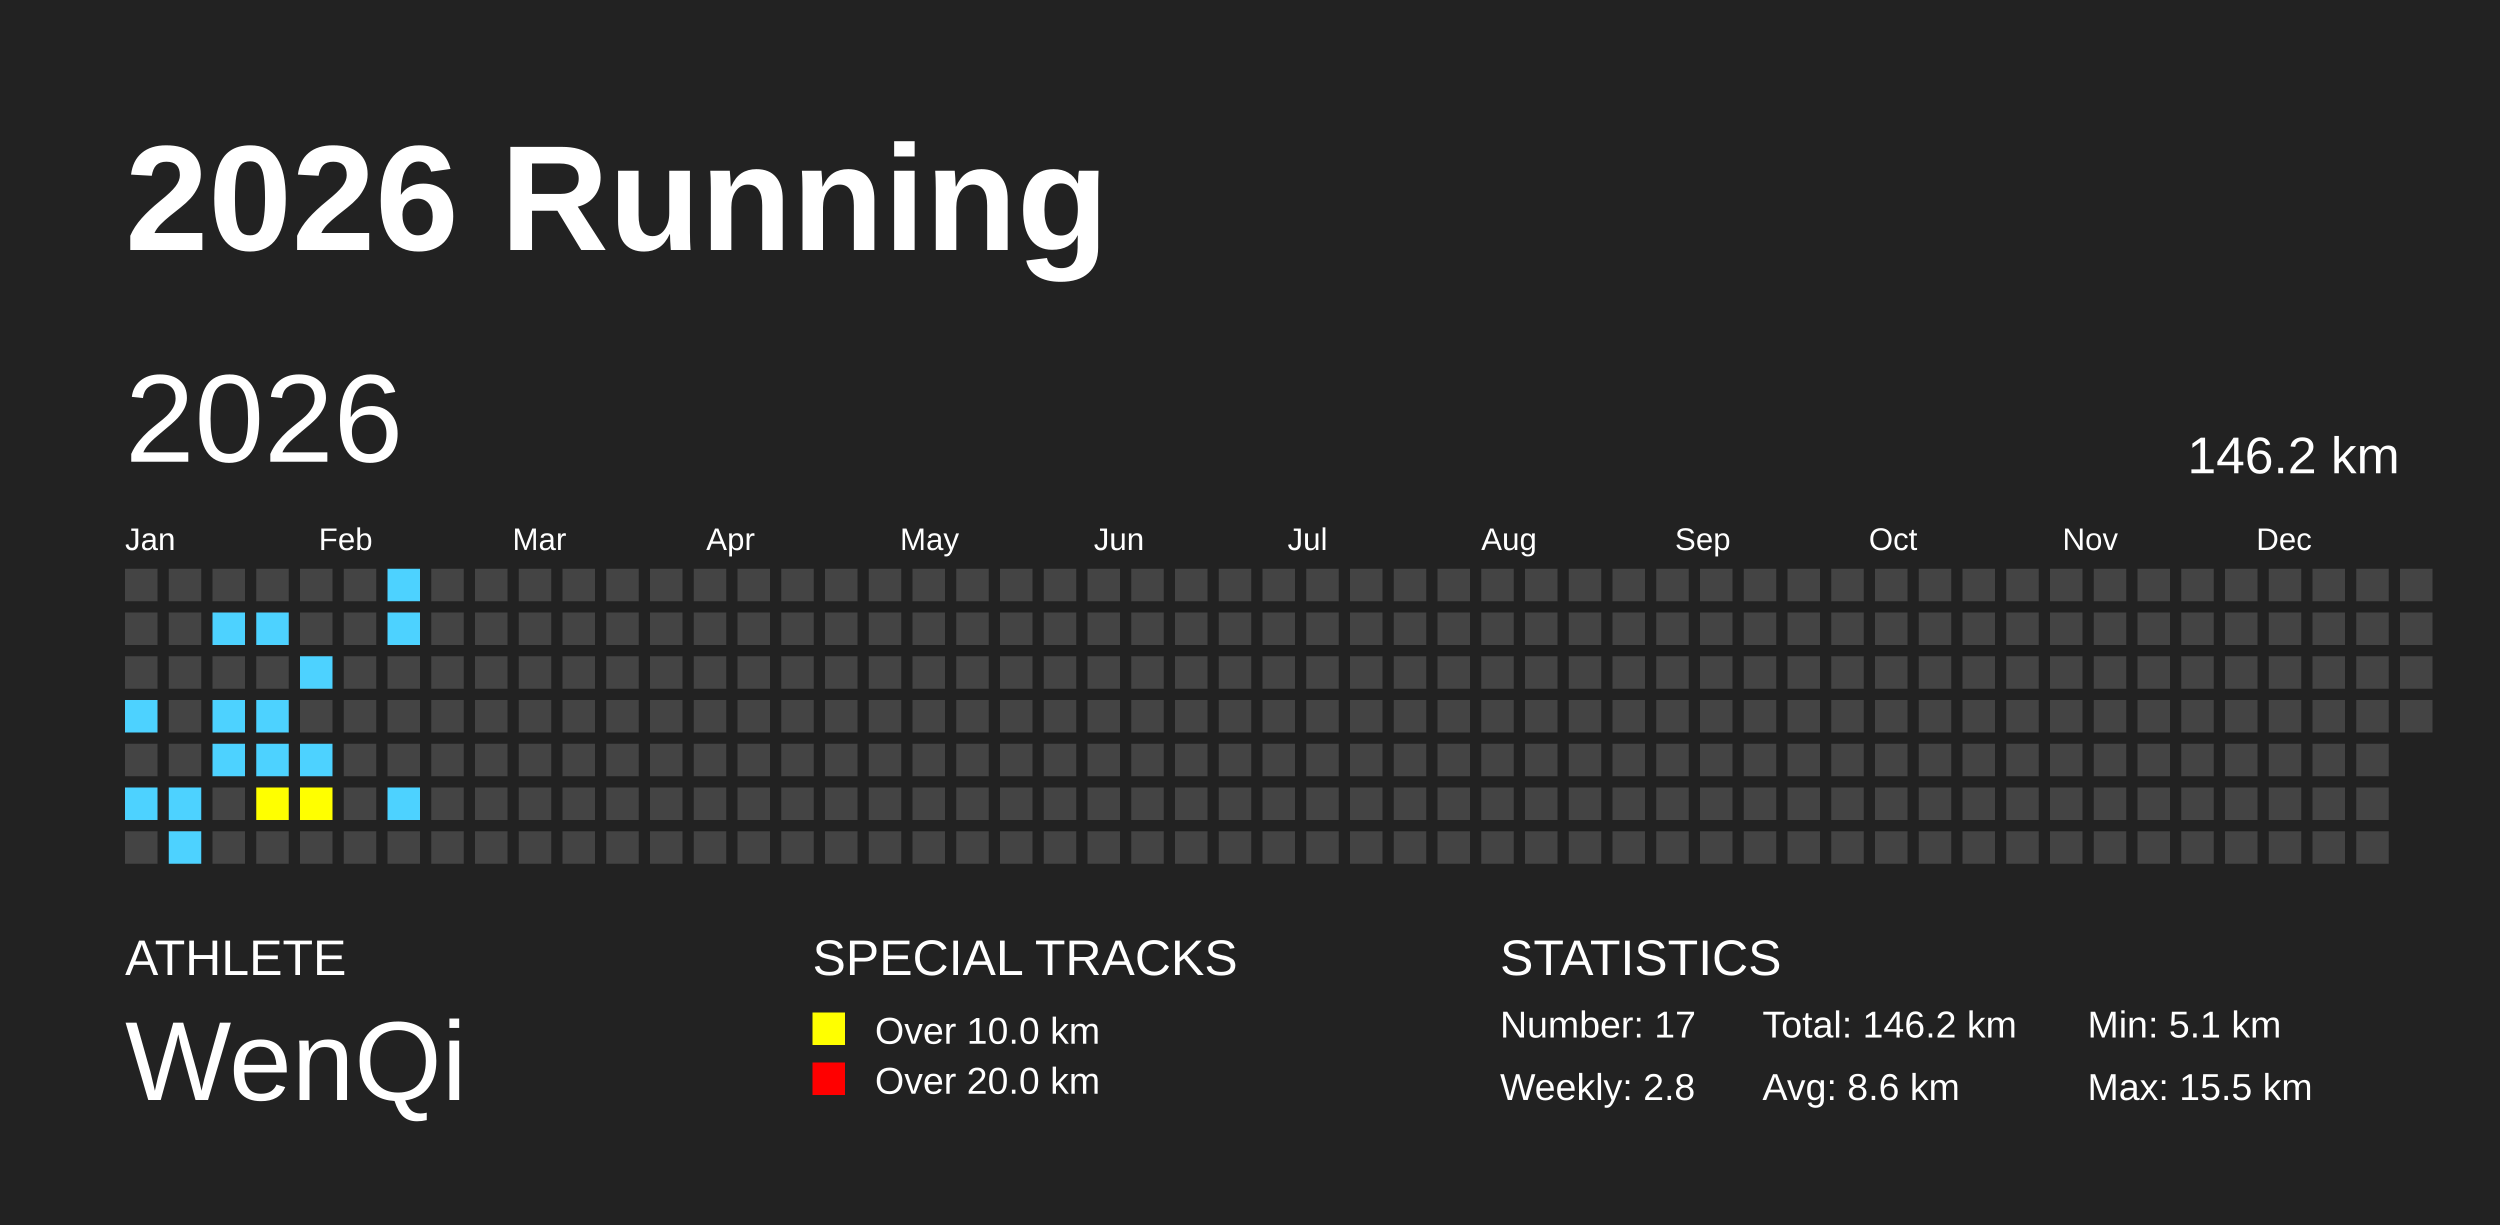
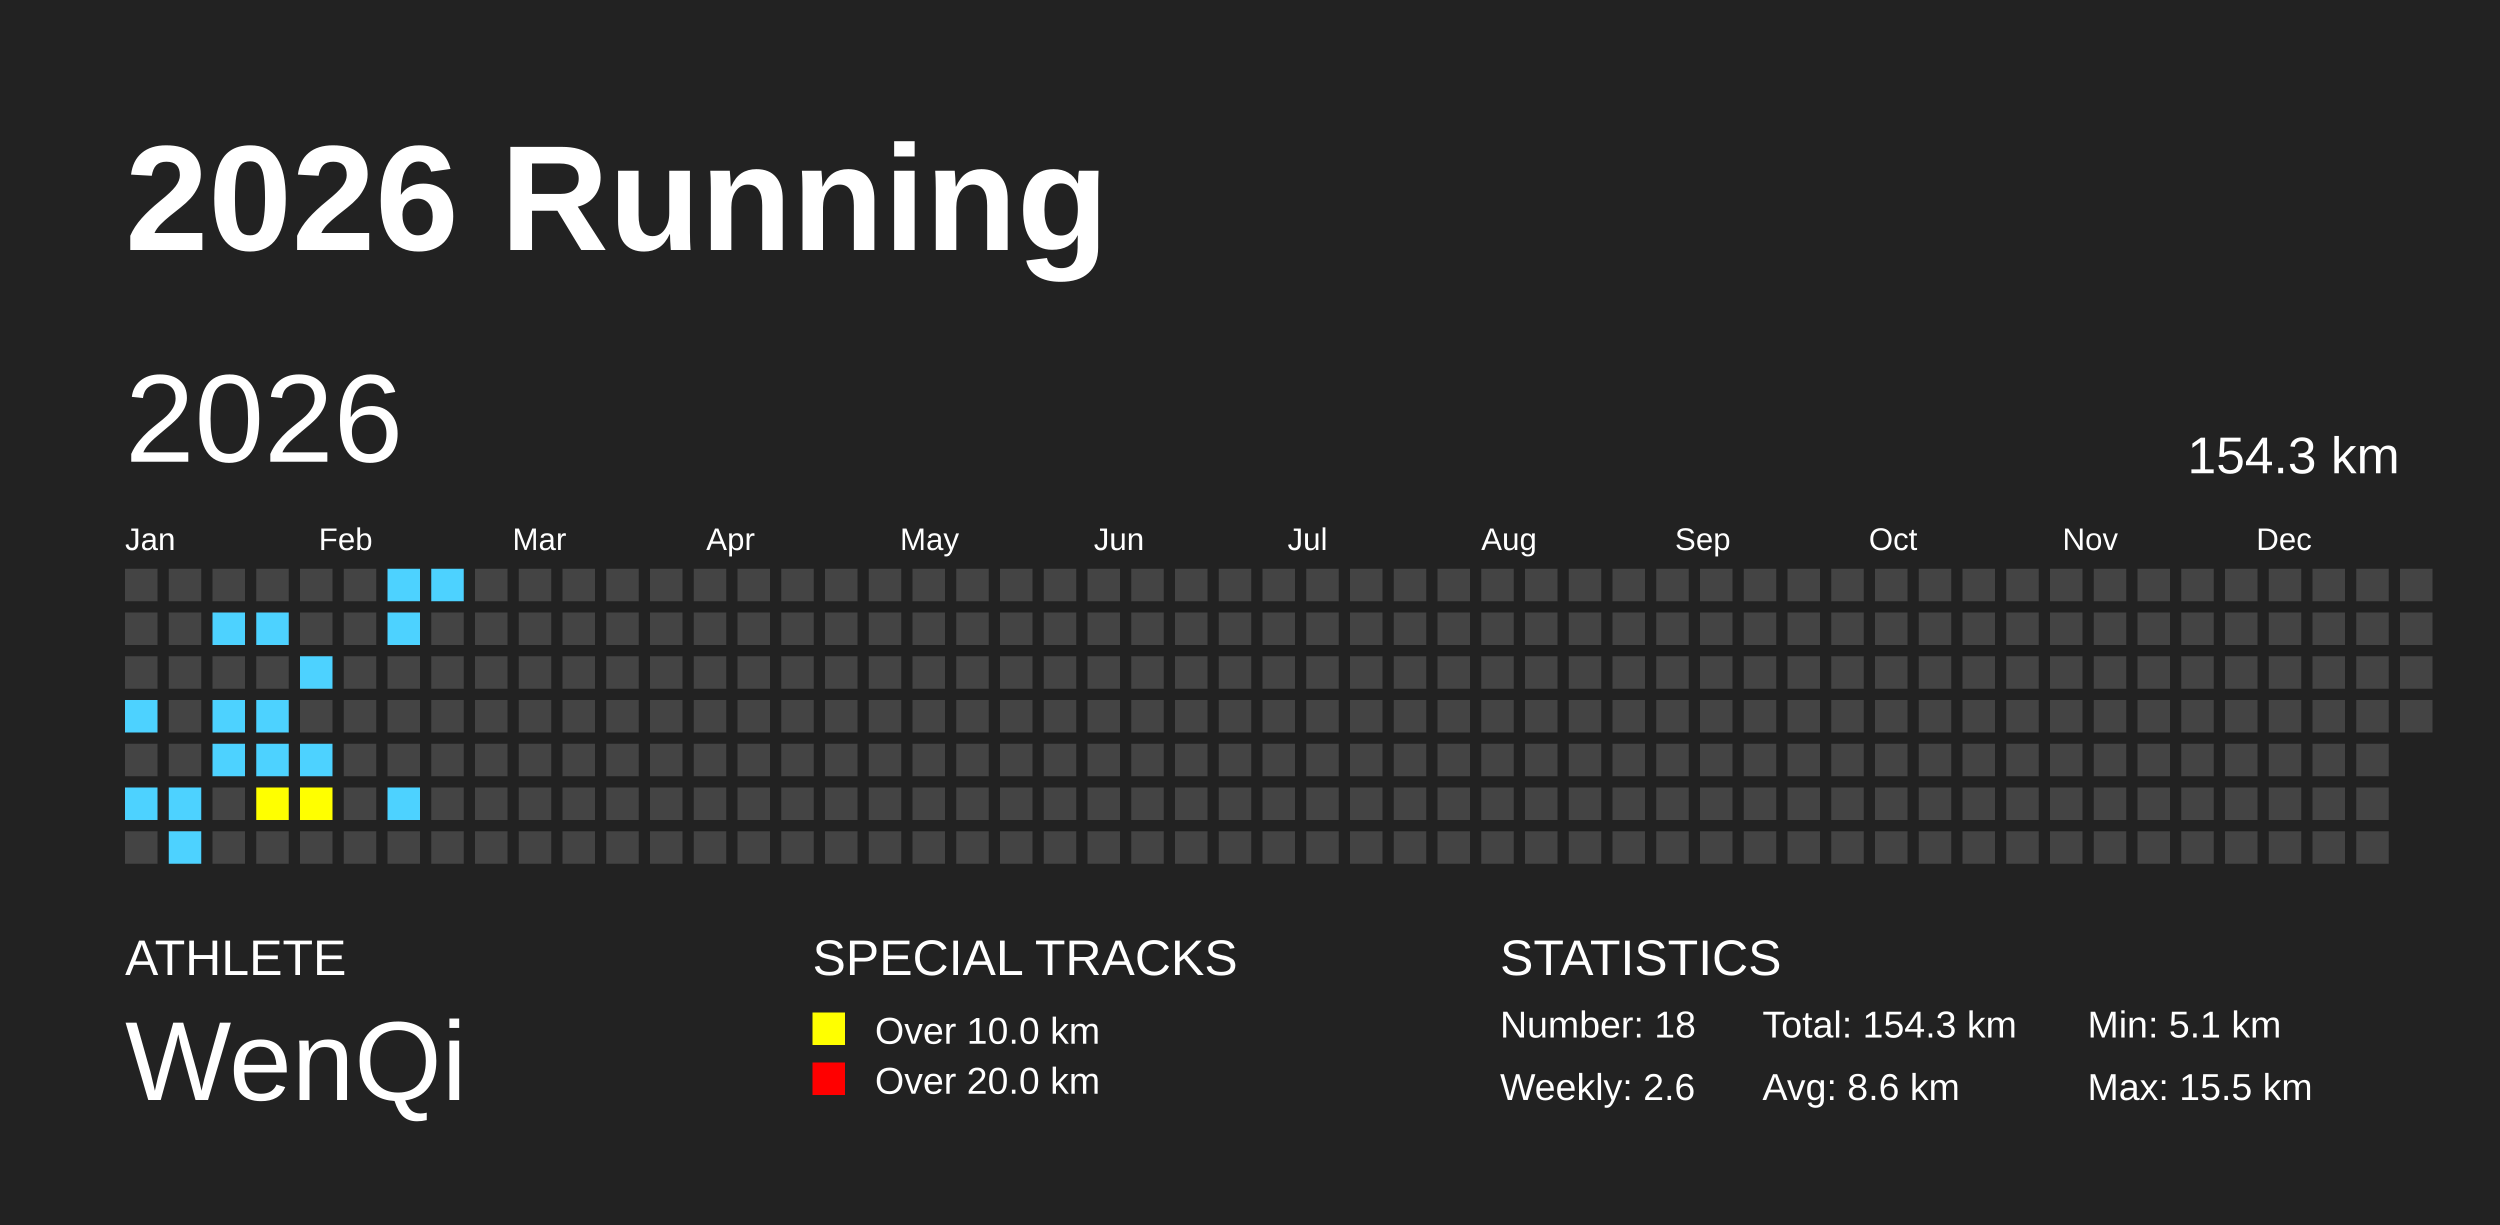
<svg xmlns="http://www.w3.org/2000/svg" baseProfile="full" height="98mm" version="1.1" viewBox="0,0,200,98" width="200mm">
  <defs />
  <rect fill="#222222" height="98" width="200" x="0" y="0" />
  <text fill="#FFFFFF" style="font-size:12px; font-family:Arial; font-weight:bold;" x="10" y="20">2026 Running</text>
  <text fill="#FFFFFF" style="font-size:4px; font-family:Arial" x="10" y="78">ATHLETE</text>
  <text fill="#FFFFFF" style="font-size:9px; font-family:Arial" x="10" y="88">WenQi</text>
  <text fill="#FFFFFF" style="font-size:4px; font-family:Arial" x="65" y="78">SPECIAL TRACKS</text>
  <rect fill="yellow" height="2.6" width="2.6" x="65" y="81" />
  <text fill="#FFFFFF" style="font-size:3px; font-family:Arial" x="70" y="83.5">Over 10.0 km</text>
  <rect fill="red" height="2.6" width="2.6" x="65" y="85" />
  <text fill="#FFFFFF" style="font-size:3px; font-family:Arial" x="70" y="87.5">Over 20.0 km</text>
  <text fill="#FFFFFF" style="font-size:4px; font-family:Arial" x="120" y="78">STATISTICS</text>
-   <text fill="#FFFFFF" style="font-size:3px; font-family:Arial" x="120" y="83">Number: 17</text>
-   <text fill="#FFFFFF" style="font-size:3px; font-family:Arial" x="120" y="88">Weekly: 2.8</text>
-   <text fill="#FFFFFF" style="font-size:3px; font-family:Arial" x="141" y="83">Total: 146.2 km</text>
+   <text fill="#FFFFFF" style="font-size:3px; font-family:Arial" x="120" y="83">Number: 18</text>
+   <text fill="#FFFFFF" style="font-size:3px; font-family:Arial" x="120" y="88">Weekly: 2.6</text>
+   <text fill="#FFFFFF" style="font-size:3px; font-family:Arial" x="141" y="83">Total: 154.3 km</text>
  <text fill="#FFFFFF" style="font-size:3px; font-family:Arial" x="141" y="88">Avg: 8.6 km</text>
  <text fill="#FFFFFF" style="font-size:3px; font-family:Arial" x="167" y="83">Min: 5.1 km</text>
  <text fill="#FFFFFF" style="font-size:3px; font-family:Arial" x="167" y="88">Max: 15.5 km</text>
  <text dominant-baseline="hanging" fill="#FFFFFF" style="font-size:10.0px; font-family:Arial;" x="10" y="30">2026</text>
-   <text dominant-baseline="hanging" fill="#FFFFFF" style="font-size:4.125px; font-family:Arial;" x="175" y="35">146.2 km</text>
+   <text dominant-baseline="hanging" fill="#FFFFFF" style="font-size:4.125px; font-family:Arial;" x="175" y="35">154.3 km</text>
  <text fill="#FFFFFF" style="font-size:2.5px; font-family:Arial" x="10.0" y="44">Jan</text>
  <text fill="#FFFFFF" style="font-size:2.5px; font-family:Arial" x="25.5" y="44">Feb</text>
  <text fill="#FFFFFF" style="font-size:2.5px; font-family:Arial" x="41.0" y="44">Mar</text>
  <text fill="#FFFFFF" style="font-size:2.5px; font-family:Arial" x="56.5" y="44">Apr</text>
  <text fill="#FFFFFF" style="font-size:2.5px; font-family:Arial" x="72.0" y="44">May</text>
  <text fill="#FFFFFF" style="font-size:2.5px; font-family:Arial" x="87.5" y="44">Jun</text>
  <text fill="#FFFFFF" style="font-size:2.5px; font-family:Arial" x="103.0" y="44">Jul</text>
  <text fill="#FFFFFF" style="font-size:2.5px; font-family:Arial" x="118.5" y="44">Aug</text>
  <text fill="#FFFFFF" style="font-size:2.5px; font-family:Arial" x="134.0" y="44">Sep</text>
  <text fill="#FFFFFF" style="font-size:2.5px; font-family:Arial" x="149.5" y="44">Oct</text>
  <text fill="#FFFFFF" style="font-size:2.5px; font-family:Arial" x="165.0" y="44">Nov</text>
  <text fill="#FFFFFF" style="font-size:2.5px; font-family:Arial" x="180.5" y="44">Dec</text>
  <rect fill="#444444" height="2.6" width="2.6" x="10.0" y="45.5" />
  <rect fill="#444444" height="2.6" width="2.6" x="10.0" y="49.0" />
  <rect fill="#444444" height="2.6" width="2.6" x="10.0" y="52.5" />
  <rect fill="#4DD2FF" height="2.6" width="2.6" x="10.0" y="56.0" />
  <rect fill="#444444" height="2.6" width="2.6" x="10.0" y="59.5" />
  <rect fill="#4DD2FF" height="2.6" width="2.6" x="10.0" y="63.0" />
  <rect fill="#444444" height="2.6" width="2.6" x="10.0" y="66.5" />
  <rect fill="#444444" height="2.6" width="2.6" x="13.5" y="45.5" />
  <rect fill="#444444" height="2.6" width="2.6" x="13.5" y="49.0" />
  <rect fill="#444444" height="2.6" width="2.6" x="13.5" y="52.5" />
  <rect fill="#444444" height="2.6" width="2.6" x="13.5" y="56.0" />
  <rect fill="#444444" height="2.6" width="2.6" x="13.5" y="59.5" />
  <rect fill="#4DD2FF" height="2.6" width="2.6" x="13.5" y="63.0" />
  <rect fill="#4DD2FF" height="2.6" width="2.6" x="13.5" y="66.5" />
  <rect fill="#444444" height="2.6" width="2.6" x="17.0" y="45.5" />
  <rect fill="#4DD2FF" height="2.6" width="2.6" x="17.0" y="49.0" />
  <rect fill="#444444" height="2.6" width="2.6" x="17.0" y="52.5" />
  <rect fill="#4DD2FF" height="2.6" width="2.6" x="17.0" y="56.0" />
  <rect fill="#4DD2FF" height="2.6" width="2.6" x="17.0" y="59.5" />
  <rect fill="#444444" height="2.6" width="2.6" x="17.0" y="63.0" />
  <rect fill="#444444" height="2.6" width="2.6" x="17.0" y="66.5" />
  <rect fill="#444444" height="2.6" width="2.6" x="20.5" y="45.5" />
  <rect fill="#4DD2FF" height="2.6" width="2.6" x="20.5" y="49.0" />
  <rect fill="#444444" height="2.6" width="2.6" x="20.5" y="52.5" />
  <rect fill="#4DD2FF" height="2.6" width="2.6" x="20.5" y="56.0" />
  <rect fill="#4DD2FF" height="2.6" width="2.6" x="20.5" y="59.5" />
  <rect fill="yellow" height="2.6" width="2.6" x="20.5" y="63.0" />
  <rect fill="#444444" height="2.6" width="2.6" x="20.5" y="66.5" />
  <rect fill="#444444" height="2.6" width="2.6" x="24.0" y="45.5" />
  <rect fill="#444444" height="2.6" width="2.6" x="24.0" y="49.0" />
  <rect fill="#4DD2FF" height="2.6" width="2.6" x="24.0" y="52.5" />
  <rect fill="#444444" height="2.6" width="2.6" x="24.0" y="56.0" />
  <rect fill="#4DD2FF" height="2.6" width="2.6" x="24.0" y="59.5" />
  <rect fill="yellow" height="2.6" width="2.6" x="24.0" y="63.0" />
  <rect fill="#444444" height="2.6" width="2.6" x="24.0" y="66.5" />
  <rect fill="#444444" height="2.6" width="2.6" x="27.5" y="45.5" />
  <rect fill="#444444" height="2.6" width="2.6" x="27.5" y="49.0" />
  <rect fill="#444444" height="2.6" width="2.6" x="27.5" y="52.5" />
  <rect fill="#444444" height="2.6" width="2.6" x="27.5" y="56.0" />
  <rect fill="#444444" height="2.6" width="2.6" x="27.5" y="59.5" />
  <rect fill="#444444" height="2.6" width="2.6" x="27.5" y="63.0" />
  <rect fill="#444444" height="2.6" width="2.6" x="27.5" y="66.5" />
  <rect fill="#4DD2FF" height="2.6" width="2.6" x="31.0" y="45.5" />
  <rect fill="#4DD2FF" height="2.6" width="2.6" x="31.0" y="49.0" />
  <rect fill="#444444" height="2.6" width="2.6" x="31.0" y="52.5" />
  <rect fill="#444444" height="2.6" width="2.6" x="31.0" y="56.0" />
  <rect fill="#444444" height="2.6" width="2.6" x="31.0" y="59.5" />
  <rect fill="#4DD2FF" height="2.6" width="2.6" x="31.0" y="63.0" />
  <rect fill="#444444" height="2.6" width="2.6" x="31.0" y="66.5" />
-   <rect fill="#444444" height="2.6" width="2.6" x="34.5" y="45.5" />
+   <rect fill="#4DD2FF" height="2.6" width="2.6" x="34.5" y="45.5" />
  <rect fill="#444444" height="2.6" width="2.6" x="34.5" y="49.0" />
  <rect fill="#444444" height="2.6" width="2.6" x="34.5" y="52.5" />
  <rect fill="#444444" height="2.6" width="2.6" x="34.5" y="56.0" />
  <rect fill="#444444" height="2.6" width="2.6" x="34.5" y="59.5" />
  <rect fill="#444444" height="2.6" width="2.6" x="34.5" y="63.0" />
  <rect fill="#444444" height="2.6" width="2.6" x="34.5" y="66.5" />
  <rect fill="#444444" height="2.6" width="2.6" x="38.0" y="45.5" />
  <rect fill="#444444" height="2.6" width="2.6" x="38.0" y="49.0" />
  <rect fill="#444444" height="2.6" width="2.6" x="38.0" y="52.5" />
  <rect fill="#444444" height="2.6" width="2.6" x="38.0" y="56.0" />
  <rect fill="#444444" height="2.6" width="2.6" x="38.0" y="59.5" />
  <rect fill="#444444" height="2.6" width="2.6" x="38.0" y="63.0" />
  <rect fill="#444444" height="2.6" width="2.6" x="38.0" y="66.5" />
  <rect fill="#444444" height="2.6" width="2.6" x="41.5" y="45.5" />
  <rect fill="#444444" height="2.6" width="2.6" x="41.5" y="49.0" />
  <rect fill="#444444" height="2.6" width="2.6" x="41.5" y="52.5" />
  <rect fill="#444444" height="2.6" width="2.6" x="41.5" y="56.0" />
  <rect fill="#444444" height="2.6" width="2.6" x="41.5" y="59.5" />
  <rect fill="#444444" height="2.6" width="2.6" x="41.5" y="63.0" />
  <rect fill="#444444" height="2.6" width="2.6" x="41.5" y="66.5" />
  <rect fill="#444444" height="2.6" width="2.6" x="45.0" y="45.5" />
  <rect fill="#444444" height="2.6" width="2.6" x="45.0" y="49.0" />
  <rect fill="#444444" height="2.6" width="2.6" x="45.0" y="52.5" />
  <rect fill="#444444" height="2.6" width="2.6" x="45.0" y="56.0" />
  <rect fill="#444444" height="2.6" width="2.6" x="45.0" y="59.5" />
  <rect fill="#444444" height="2.6" width="2.6" x="45.0" y="63.0" />
  <rect fill="#444444" height="2.6" width="2.6" x="45.0" y="66.5" />
  <rect fill="#444444" height="2.6" width="2.6" x="48.5" y="45.5" />
  <rect fill="#444444" height="2.6" width="2.6" x="48.5" y="49.0" />
  <rect fill="#444444" height="2.6" width="2.6" x="48.5" y="52.5" />
  <rect fill="#444444" height="2.6" width="2.6" x="48.5" y="56.0" />
  <rect fill="#444444" height="2.6" width="2.6" x="48.5" y="59.5" />
  <rect fill="#444444" height="2.6" width="2.6" x="48.5" y="63.0" />
  <rect fill="#444444" height="2.6" width="2.6" x="48.5" y="66.5" />
  <rect fill="#444444" height="2.6" width="2.6" x="52.0" y="45.5" />
  <rect fill="#444444" height="2.6" width="2.6" x="52.0" y="49.0" />
  <rect fill="#444444" height="2.6" width="2.6" x="52.0" y="52.5" />
  <rect fill="#444444" height="2.6" width="2.6" x="52.0" y="56.0" />
  <rect fill="#444444" height="2.6" width="2.6" x="52.0" y="59.5" />
  <rect fill="#444444" height="2.6" width="2.6" x="52.0" y="63.0" />
  <rect fill="#444444" height="2.6" width="2.6" x="52.0" y="66.5" />
  <rect fill="#444444" height="2.6" width="2.6" x="55.5" y="45.5" />
  <rect fill="#444444" height="2.6" width="2.6" x="55.5" y="49.0" />
  <rect fill="#444444" height="2.6" width="2.6" x="55.5" y="52.5" />
  <rect fill="#444444" height="2.6" width="2.6" x="55.5" y="56.0" />
  <rect fill="#444444" height="2.6" width="2.6" x="55.5" y="59.5" />
  <rect fill="#444444" height="2.6" width="2.6" x="55.5" y="63.0" />
  <rect fill="#444444" height="2.6" width="2.6" x="55.5" y="66.5" />
  <rect fill="#444444" height="2.6" width="2.6" x="59.0" y="45.5" />
  <rect fill="#444444" height="2.6" width="2.6" x="59.0" y="49.0" />
  <rect fill="#444444" height="2.6" width="2.6" x="59.0" y="52.5" />
  <rect fill="#444444" height="2.6" width="2.6" x="59.0" y="56.0" />
  <rect fill="#444444" height="2.6" width="2.6" x="59.0" y="59.5" />
  <rect fill="#444444" height="2.6" width="2.6" x="59.0" y="63.0" />
  <rect fill="#444444" height="2.6" width="2.6" x="59.0" y="66.5" />
  <rect fill="#444444" height="2.6" width="2.6" x="62.5" y="45.5" />
  <rect fill="#444444" height="2.6" width="2.6" x="62.5" y="49.0" />
  <rect fill="#444444" height="2.6" width="2.6" x="62.5" y="52.5" />
  <rect fill="#444444" height="2.6" width="2.6" x="62.5" y="56.0" />
  <rect fill="#444444" height="2.6" width="2.6" x="62.5" y="59.5" />
  <rect fill="#444444" height="2.6" width="2.6" x="62.5" y="63.0" />
  <rect fill="#444444" height="2.6" width="2.6" x="62.5" y="66.5" />
  <rect fill="#444444" height="2.6" width="2.6" x="66.0" y="45.5" />
  <rect fill="#444444" height="2.6" width="2.6" x="66.0" y="49.0" />
  <rect fill="#444444" height="2.6" width="2.6" x="66.0" y="52.5" />
  <rect fill="#444444" height="2.6" width="2.6" x="66.0" y="56.0" />
  <rect fill="#444444" height="2.6" width="2.6" x="66.0" y="59.5" />
  <rect fill="#444444" height="2.6" width="2.6" x="66.0" y="63.0" />
  <rect fill="#444444" height="2.6" width="2.6" x="66.0" y="66.5" />
  <rect fill="#444444" height="2.6" width="2.6" x="69.5" y="45.5" />
  <rect fill="#444444" height="2.6" width="2.6" x="69.5" y="49.0" />
  <rect fill="#444444" height="2.6" width="2.6" x="69.5" y="52.5" />
  <rect fill="#444444" height="2.6" width="2.6" x="69.5" y="56.0" />
  <rect fill="#444444" height="2.6" width="2.6" x="69.5" y="59.5" />
  <rect fill="#444444" height="2.6" width="2.6" x="69.5" y="63.0" />
  <rect fill="#444444" height="2.6" width="2.6" x="69.5" y="66.5" />
  <rect fill="#444444" height="2.6" width="2.6" x="73.0" y="45.5" />
  <rect fill="#444444" height="2.6" width="2.6" x="73.0" y="49.0" />
  <rect fill="#444444" height="2.6" width="2.6" x="73.0" y="52.5" />
  <rect fill="#444444" height="2.6" width="2.6" x="73.0" y="56.0" />
  <rect fill="#444444" height="2.6" width="2.6" x="73.0" y="59.5" />
  <rect fill="#444444" height="2.6" width="2.6" x="73.0" y="63.0" />
  <rect fill="#444444" height="2.6" width="2.6" x="73.0" y="66.5" />
  <rect fill="#444444" height="2.6" width="2.6" x="76.5" y="45.5" />
  <rect fill="#444444" height="2.6" width="2.6" x="76.5" y="49.0" />
  <rect fill="#444444" height="2.6" width="2.6" x="76.5" y="52.5" />
  <rect fill="#444444" height="2.6" width="2.6" x="76.5" y="56.0" />
  <rect fill="#444444" height="2.6" width="2.6" x="76.5" y="59.5" />
  <rect fill="#444444" height="2.6" width="2.6" x="76.5" y="63.0" />
  <rect fill="#444444" height="2.6" width="2.6" x="76.5" y="66.5" />
  <rect fill="#444444" height="2.6" width="2.6" x="80.0" y="45.5" />
  <rect fill="#444444" height="2.6" width="2.6" x="80.0" y="49.0" />
  <rect fill="#444444" height="2.6" width="2.6" x="80.0" y="52.5" />
  <rect fill="#444444" height="2.6" width="2.6" x="80.0" y="56.0" />
  <rect fill="#444444" height="2.6" width="2.6" x="80.0" y="59.5" />
  <rect fill="#444444" height="2.6" width="2.6" x="80.0" y="63.0" />
  <rect fill="#444444" height="2.6" width="2.6" x="80.0" y="66.5" />
  <rect fill="#444444" height="2.6" width="2.6" x="83.5" y="45.5" />
  <rect fill="#444444" height="2.6" width="2.6" x="83.5" y="49.0" />
  <rect fill="#444444" height="2.6" width="2.6" x="83.5" y="52.5" />
  <rect fill="#444444" height="2.6" width="2.6" x="83.5" y="56.0" />
  <rect fill="#444444" height="2.6" width="2.6" x="83.5" y="59.5" />
  <rect fill="#444444" height="2.6" width="2.6" x="83.5" y="63.0" />
  <rect fill="#444444" height="2.6" width="2.6" x="83.5" y="66.5" />
  <rect fill="#444444" height="2.6" width="2.6" x="87.0" y="45.5" />
  <rect fill="#444444" height="2.6" width="2.6" x="87.0" y="49.0" />
  <rect fill="#444444" height="2.6" width="2.6" x="87.0" y="52.5" />
  <rect fill="#444444" height="2.6" width="2.6" x="87.0" y="56.0" />
  <rect fill="#444444" height="2.6" width="2.6" x="87.0" y="59.5" />
  <rect fill="#444444" height="2.6" width="2.6" x="87.0" y="63.0" />
  <rect fill="#444444" height="2.6" width="2.6" x="87.0" y="66.5" />
  <rect fill="#444444" height="2.6" width="2.6" x="90.5" y="45.5" />
  <rect fill="#444444" height="2.6" width="2.6" x="90.5" y="49.0" />
  <rect fill="#444444" height="2.6" width="2.6" x="90.5" y="52.5" />
  <rect fill="#444444" height="2.6" width="2.6" x="90.5" y="56.0" />
  <rect fill="#444444" height="2.6" width="2.6" x="90.5" y="59.5" />
  <rect fill="#444444" height="2.6" width="2.6" x="90.5" y="63.0" />
  <rect fill="#444444" height="2.6" width="2.6" x="90.5" y="66.5" />
  <rect fill="#444444" height="2.6" width="2.6" x="94.0" y="45.5" />
  <rect fill="#444444" height="2.6" width="2.6" x="94.0" y="49.0" />
  <rect fill="#444444" height="2.6" width="2.6" x="94.0" y="52.5" />
  <rect fill="#444444" height="2.6" width="2.6" x="94.0" y="56.0" />
  <rect fill="#444444" height="2.6" width="2.6" x="94.0" y="59.5" />
  <rect fill="#444444" height="2.6" width="2.6" x="94.0" y="63.0" />
  <rect fill="#444444" height="2.6" width="2.6" x="94.0" y="66.5" />
  <rect fill="#444444" height="2.6" width="2.6" x="97.5" y="45.5" />
  <rect fill="#444444" height="2.6" width="2.6" x="97.5" y="49.0" />
  <rect fill="#444444" height="2.6" width="2.6" x="97.5" y="52.5" />
  <rect fill="#444444" height="2.6" width="2.6" x="97.5" y="56.0" />
  <rect fill="#444444" height="2.6" width="2.6" x="97.5" y="59.5" />
  <rect fill="#444444" height="2.6" width="2.6" x="97.5" y="63.0" />
  <rect fill="#444444" height="2.6" width="2.6" x="97.5" y="66.5" />
  <rect fill="#444444" height="2.6" width="2.6" x="101.0" y="45.5" />
  <rect fill="#444444" height="2.6" width="2.6" x="101.0" y="49.0" />
  <rect fill="#444444" height="2.6" width="2.6" x="101.0" y="52.5" />
  <rect fill="#444444" height="2.6" width="2.6" x="101.0" y="56.0" />
  <rect fill="#444444" height="2.6" width="2.6" x="101.0" y="59.5" />
  <rect fill="#444444" height="2.6" width="2.6" x="101.0" y="63.0" />
  <rect fill="#444444" height="2.6" width="2.6" x="101.0" y="66.5" />
  <rect fill="#444444" height="2.6" width="2.6" x="104.5" y="45.5" />
  <rect fill="#444444" height="2.6" width="2.6" x="104.5" y="49.0" />
  <rect fill="#444444" height="2.6" width="2.6" x="104.5" y="52.5" />
  <rect fill="#444444" height="2.6" width="2.6" x="104.5" y="56.0" />
  <rect fill="#444444" height="2.6" width="2.6" x="104.5" y="59.5" />
  <rect fill="#444444" height="2.6" width="2.6" x="104.5" y="63.0" />
  <rect fill="#444444" height="2.6" width="2.6" x="104.5" y="66.5" />
  <rect fill="#444444" height="2.6" width="2.6" x="108.0" y="45.5" />
  <rect fill="#444444" height="2.6" width="2.6" x="108.0" y="49.0" />
  <rect fill="#444444" height="2.6" width="2.6" x="108.0" y="52.5" />
  <rect fill="#444444" height="2.6" width="2.6" x="108.0" y="56.0" />
  <rect fill="#444444" height="2.6" width="2.6" x="108.0" y="59.5" />
  <rect fill="#444444" height="2.6" width="2.6" x="108.0" y="63.0" />
  <rect fill="#444444" height="2.6" width="2.6" x="108.0" y="66.5" />
  <rect fill="#444444" height="2.6" width="2.6" x="111.5" y="45.5" />
  <rect fill="#444444" height="2.6" width="2.6" x="111.5" y="49.0" />
  <rect fill="#444444" height="2.6" width="2.6" x="111.5" y="52.5" />
  <rect fill="#444444" height="2.6" width="2.6" x="111.5" y="56.0" />
  <rect fill="#444444" height="2.6" width="2.6" x="111.5" y="59.5" />
  <rect fill="#444444" height="2.6" width="2.6" x="111.5" y="63.0" />
  <rect fill="#444444" height="2.6" width="2.6" x="111.5" y="66.5" />
  <rect fill="#444444" height="2.6" width="2.6" x="115.0" y="45.5" />
  <rect fill="#444444" height="2.6" width="2.6" x="115.0" y="49.0" />
  <rect fill="#444444" height="2.6" width="2.6" x="115.0" y="52.5" />
  <rect fill="#444444" height="2.6" width="2.6" x="115.0" y="56.0" />
  <rect fill="#444444" height="2.6" width="2.6" x="115.0" y="59.5" />
  <rect fill="#444444" height="2.6" width="2.6" x="115.0" y="63.0" />
  <rect fill="#444444" height="2.6" width="2.6" x="115.0" y="66.5" />
  <rect fill="#444444" height="2.6" width="2.6" x="118.5" y="45.5" />
  <rect fill="#444444" height="2.6" width="2.6" x="118.5" y="49.0" />
  <rect fill="#444444" height="2.6" width="2.6" x="118.5" y="52.5" />
  <rect fill="#444444" height="2.6" width="2.6" x="118.5" y="56.0" />
  <rect fill="#444444" height="2.6" width="2.6" x="118.5" y="59.5" />
  <rect fill="#444444" height="2.6" width="2.6" x="118.5" y="63.0" />
  <rect fill="#444444" height="2.6" width="2.6" x="118.5" y="66.5" />
  <rect fill="#444444" height="2.6" width="2.6" x="122.0" y="45.5" />
  <rect fill="#444444" height="2.6" width="2.6" x="122.0" y="49.0" />
  <rect fill="#444444" height="2.6" width="2.6" x="122.0" y="52.5" />
  <rect fill="#444444" height="2.6" width="2.6" x="122.0" y="56.0" />
  <rect fill="#444444" height="2.6" width="2.6" x="122.0" y="59.5" />
  <rect fill="#444444" height="2.6" width="2.6" x="122.0" y="63.0" />
  <rect fill="#444444" height="2.6" width="2.6" x="122.0" y="66.5" />
  <rect fill="#444444" height="2.6" width="2.6" x="125.5" y="45.5" />
  <rect fill="#444444" height="2.6" width="2.6" x="125.5" y="49.0" />
  <rect fill="#444444" height="2.6" width="2.6" x="125.5" y="52.5" />
  <rect fill="#444444" height="2.6" width="2.6" x="125.5" y="56.0" />
  <rect fill="#444444" height="2.6" width="2.6" x="125.5" y="59.5" />
  <rect fill="#444444" height="2.6" width="2.6" x="125.5" y="63.0" />
  <rect fill="#444444" height="2.6" width="2.6" x="125.5" y="66.5" />
  <rect fill="#444444" height="2.6" width="2.6" x="129.0" y="45.5" />
  <rect fill="#444444" height="2.6" width="2.6" x="129.0" y="49.0" />
  <rect fill="#444444" height="2.6" width="2.6" x="129.0" y="52.5" />
  <rect fill="#444444" height="2.6" width="2.6" x="129.0" y="56.0" />
  <rect fill="#444444" height="2.6" width="2.6" x="129.0" y="59.5" />
  <rect fill="#444444" height="2.6" width="2.6" x="129.0" y="63.0" />
  <rect fill="#444444" height="2.6" width="2.6" x="129.0" y="66.5" />
  <rect fill="#444444" height="2.6" width="2.6" x="132.5" y="45.5" />
  <rect fill="#444444" height="2.6" width="2.6" x="132.5" y="49.0" />
  <rect fill="#444444" height="2.6" width="2.6" x="132.5" y="52.5" />
  <rect fill="#444444" height="2.6" width="2.6" x="132.5" y="56.0" />
  <rect fill="#444444" height="2.6" width="2.6" x="132.5" y="59.5" />
  <rect fill="#444444" height="2.6" width="2.6" x="132.5" y="63.0" />
  <rect fill="#444444" height="2.6" width="2.6" x="132.5" y="66.5" />
  <rect fill="#444444" height="2.6" width="2.6" x="136.0" y="45.5" />
  <rect fill="#444444" height="2.6" width="2.6" x="136.0" y="49.0" />
  <rect fill="#444444" height="2.6" width="2.6" x="136.0" y="52.5" />
  <rect fill="#444444" height="2.6" width="2.6" x="136.0" y="56.0" />
  <rect fill="#444444" height="2.6" width="2.6" x="136.0" y="59.5" />
  <rect fill="#444444" height="2.6" width="2.6" x="136.0" y="63.0" />
  <rect fill="#444444" height="2.6" width="2.6" x="136.0" y="66.5" />
  <rect fill="#444444" height="2.6" width="2.6" x="139.5" y="45.5" />
  <rect fill="#444444" height="2.6" width="2.6" x="139.5" y="49.0" />
  <rect fill="#444444" height="2.6" width="2.6" x="139.5" y="52.5" />
  <rect fill="#444444" height="2.6" width="2.6" x="139.5" y="56.0" />
  <rect fill="#444444" height="2.6" width="2.6" x="139.5" y="59.5" />
  <rect fill="#444444" height="2.6" width="2.6" x="139.5" y="63.0" />
  <rect fill="#444444" height="2.6" width="2.6" x="139.5" y="66.5" />
  <rect fill="#444444" height="2.6" width="2.6" x="143.0" y="45.5" />
  <rect fill="#444444" height="2.6" width="2.6" x="143.0" y="49.0" />
  <rect fill="#444444" height="2.6" width="2.6" x="143.0" y="52.5" />
  <rect fill="#444444" height="2.6" width="2.6" x="143.0" y="56.0" />
  <rect fill="#444444" height="2.6" width="2.6" x="143.0" y="59.5" />
  <rect fill="#444444" height="2.6" width="2.6" x="143.0" y="63.0" />
  <rect fill="#444444" height="2.6" width="2.6" x="143.0" y="66.5" />
  <rect fill="#444444" height="2.6" width="2.6" x="146.5" y="45.5" />
  <rect fill="#444444" height="2.6" width="2.6" x="146.5" y="49.0" />
  <rect fill="#444444" height="2.6" width="2.6" x="146.5" y="52.5" />
  <rect fill="#444444" height="2.6" width="2.6" x="146.5" y="56.0" />
  <rect fill="#444444" height="2.6" width="2.6" x="146.5" y="59.5" />
  <rect fill="#444444" height="2.6" width="2.6" x="146.5" y="63.0" />
  <rect fill="#444444" height="2.6" width="2.6" x="146.5" y="66.5" />
  <rect fill="#444444" height="2.6" width="2.6" x="150.0" y="45.5" />
  <rect fill="#444444" height="2.6" width="2.6" x="150.0" y="49.0" />
  <rect fill="#444444" height="2.6" width="2.6" x="150.0" y="52.5" />
  <rect fill="#444444" height="2.6" width="2.6" x="150.0" y="56.0" />
  <rect fill="#444444" height="2.6" width="2.6" x="150.0" y="59.5" />
  <rect fill="#444444" height="2.6" width="2.6" x="150.0" y="63.0" />
  <rect fill="#444444" height="2.6" width="2.6" x="150.0" y="66.5" />
  <rect fill="#444444" height="2.6" width="2.6" x="153.5" y="45.5" />
  <rect fill="#444444" height="2.6" width="2.6" x="153.5" y="49.0" />
  <rect fill="#444444" height="2.6" width="2.6" x="153.5" y="52.5" />
  <rect fill="#444444" height="2.6" width="2.6" x="153.5" y="56.0" />
  <rect fill="#444444" height="2.6" width="2.6" x="153.5" y="59.5" />
  <rect fill="#444444" height="2.6" width="2.6" x="153.5" y="63.0" />
  <rect fill="#444444" height="2.6" width="2.6" x="153.5" y="66.5" />
  <rect fill="#444444" height="2.6" width="2.6" x="157.0" y="45.5" />
  <rect fill="#444444" height="2.6" width="2.6" x="157.0" y="49.0" />
  <rect fill="#444444" height="2.6" width="2.6" x="157.0" y="52.5" />
  <rect fill="#444444" height="2.6" width="2.6" x="157.0" y="56.0" />
  <rect fill="#444444" height="2.6" width="2.6" x="157.0" y="59.5" />
  <rect fill="#444444" height="2.6" width="2.6" x="157.0" y="63.0" />
  <rect fill="#444444" height="2.6" width="2.6" x="157.0" y="66.5" />
  <rect fill="#444444" height="2.6" width="2.6" x="160.5" y="45.5" />
  <rect fill="#444444" height="2.6" width="2.6" x="160.5" y="49.0" />
  <rect fill="#444444" height="2.6" width="2.6" x="160.5" y="52.5" />
  <rect fill="#444444" height="2.6" width="2.6" x="160.5" y="56.0" />
  <rect fill="#444444" height="2.6" width="2.6" x="160.5" y="59.5" />
  <rect fill="#444444" height="2.6" width="2.6" x="160.5" y="63.0" />
  <rect fill="#444444" height="2.6" width="2.6" x="160.5" y="66.5" />
  <rect fill="#444444" height="2.6" width="2.6" x="164.0" y="45.5" />
  <rect fill="#444444" height="2.6" width="2.6" x="164.0" y="49.0" />
  <rect fill="#444444" height="2.6" width="2.6" x="164.0" y="52.5" />
  <rect fill="#444444" height="2.6" width="2.6" x="164.0" y="56.0" />
  <rect fill="#444444" height="2.6" width="2.6" x="164.0" y="59.5" />
  <rect fill="#444444" height="2.6" width="2.6" x="164.0" y="63.0" />
  <rect fill="#444444" height="2.6" width="2.6" x="164.0" y="66.5" />
  <rect fill="#444444" height="2.6" width="2.6" x="167.5" y="45.5" />
  <rect fill="#444444" height="2.6" width="2.6" x="167.5" y="49.0" />
  <rect fill="#444444" height="2.6" width="2.6" x="167.5" y="52.5" />
  <rect fill="#444444" height="2.6" width="2.6" x="167.5" y="56.0" />
  <rect fill="#444444" height="2.6" width="2.6" x="167.5" y="59.5" />
  <rect fill="#444444" height="2.6" width="2.6" x="167.5" y="63.0" />
  <rect fill="#444444" height="2.6" width="2.6" x="167.5" y="66.5" />
  <rect fill="#444444" height="2.6" width="2.6" x="171.0" y="45.5" />
  <rect fill="#444444" height="2.6" width="2.6" x="171.0" y="49.0" />
  <rect fill="#444444" height="2.6" width="2.6" x="171.0" y="52.5" />
  <rect fill="#444444" height="2.6" width="2.6" x="171.0" y="56.0" />
  <rect fill="#444444" height="2.6" width="2.6" x="171.0" y="59.5" />
  <rect fill="#444444" height="2.6" width="2.6" x="171.0" y="63.0" />
  <rect fill="#444444" height="2.6" width="2.6" x="171.0" y="66.5" />
  <rect fill="#444444" height="2.6" width="2.6" x="174.5" y="45.5" />
  <rect fill="#444444" height="2.6" width="2.6" x="174.5" y="49.0" />
  <rect fill="#444444" height="2.6" width="2.6" x="174.5" y="52.5" />
  <rect fill="#444444" height="2.6" width="2.6" x="174.5" y="56.0" />
  <rect fill="#444444" height="2.6" width="2.6" x="174.5" y="59.5" />
  <rect fill="#444444" height="2.6" width="2.6" x="174.5" y="63.0" />
  <rect fill="#444444" height="2.6" width="2.6" x="174.5" y="66.5" />
  <rect fill="#444444" height="2.6" width="2.6" x="178.0" y="45.5" />
  <rect fill="#444444" height="2.6" width="2.6" x="178.0" y="49.0" />
  <rect fill="#444444" height="2.6" width="2.6" x="178.0" y="52.5" />
  <rect fill="#444444" height="2.6" width="2.6" x="178.0" y="56.0" />
  <rect fill="#444444" height="2.6" width="2.6" x="178.0" y="59.5" />
  <rect fill="#444444" height="2.6" width="2.6" x="178.0" y="63.0" />
  <rect fill="#444444" height="2.6" width="2.6" x="178.0" y="66.5" />
  <rect fill="#444444" height="2.6" width="2.6" x="181.5" y="45.5" />
  <rect fill="#444444" height="2.6" width="2.6" x="181.5" y="49.0" />
  <rect fill="#444444" height="2.6" width="2.6" x="181.5" y="52.5" />
  <rect fill="#444444" height="2.6" width="2.6" x="181.5" y="56.0" />
  <rect fill="#444444" height="2.6" width="2.6" x="181.5" y="59.5" />
  <rect fill="#444444" height="2.6" width="2.6" x="181.5" y="63.0" />
  <rect fill="#444444" height="2.6" width="2.6" x="181.5" y="66.5" />
  <rect fill="#444444" height="2.6" width="2.6" x="185.0" y="45.5" />
  <rect fill="#444444" height="2.6" width="2.6" x="185.0" y="49.0" />
  <rect fill="#444444" height="2.6" width="2.6" x="185.0" y="52.5" />
  <rect fill="#444444" height="2.6" width="2.6" x="185.0" y="56.0" />
  <rect fill="#444444" height="2.6" width="2.6" x="185.0" y="59.5" />
  <rect fill="#444444" height="2.6" width="2.6" x="185.0" y="63.0" />
  <rect fill="#444444" height="2.6" width="2.6" x="185.0" y="66.5" />
  <rect fill="#444444" height="2.6" width="2.6" x="188.5" y="45.5" />
  <rect fill="#444444" height="2.6" width="2.6" x="188.5" y="49.0" />
  <rect fill="#444444" height="2.6" width="2.6" x="188.5" y="52.5" />
  <rect fill="#444444" height="2.6" width="2.6" x="188.5" y="56.0" />
  <rect fill="#444444" height="2.6" width="2.6" x="188.5" y="59.5" />
  <rect fill="#444444" height="2.6" width="2.6" x="188.5" y="63.0" />
  <rect fill="#444444" height="2.6" width="2.6" x="188.5" y="66.5" />
  <rect fill="#444444" height="2.6" width="2.6" x="192.0" y="45.5" />
  <rect fill="#444444" height="2.6" width="2.6" x="192.0" y="49.0" />
  <rect fill="#444444" height="2.6" width="2.6" x="192.0" y="52.5" />
  <rect fill="#444444" height="2.6" width="2.6" x="192.0" y="56.0" />
</svg>
